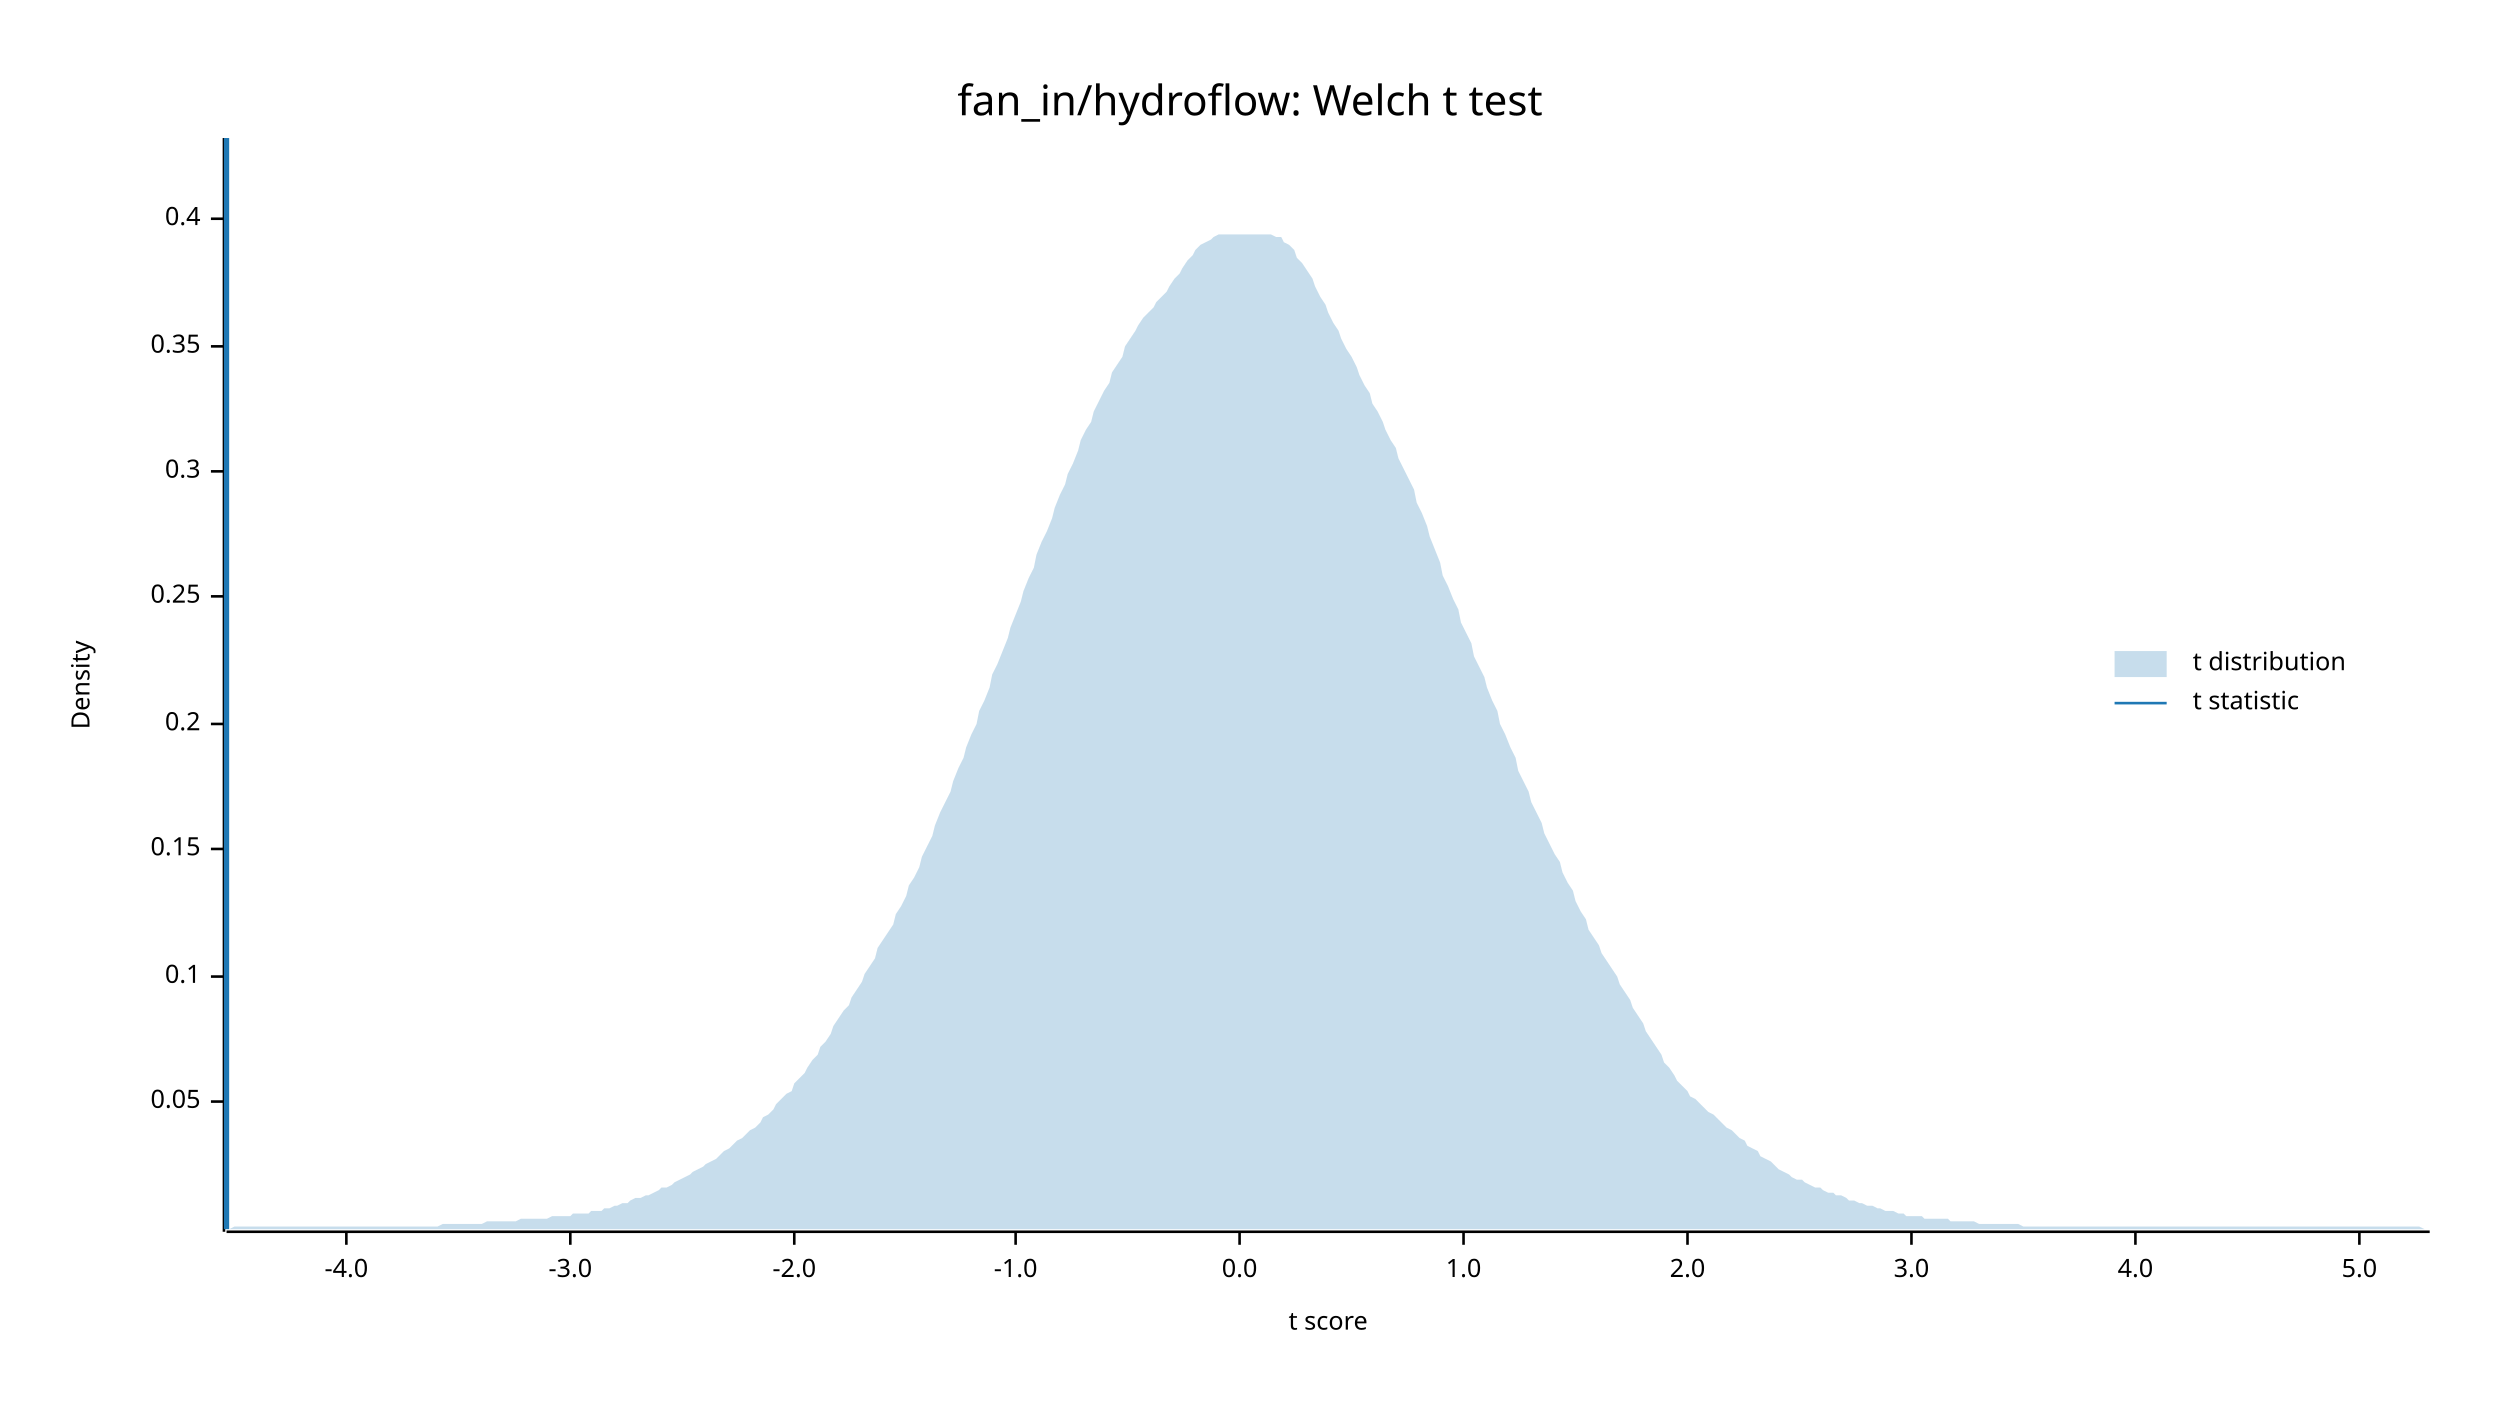
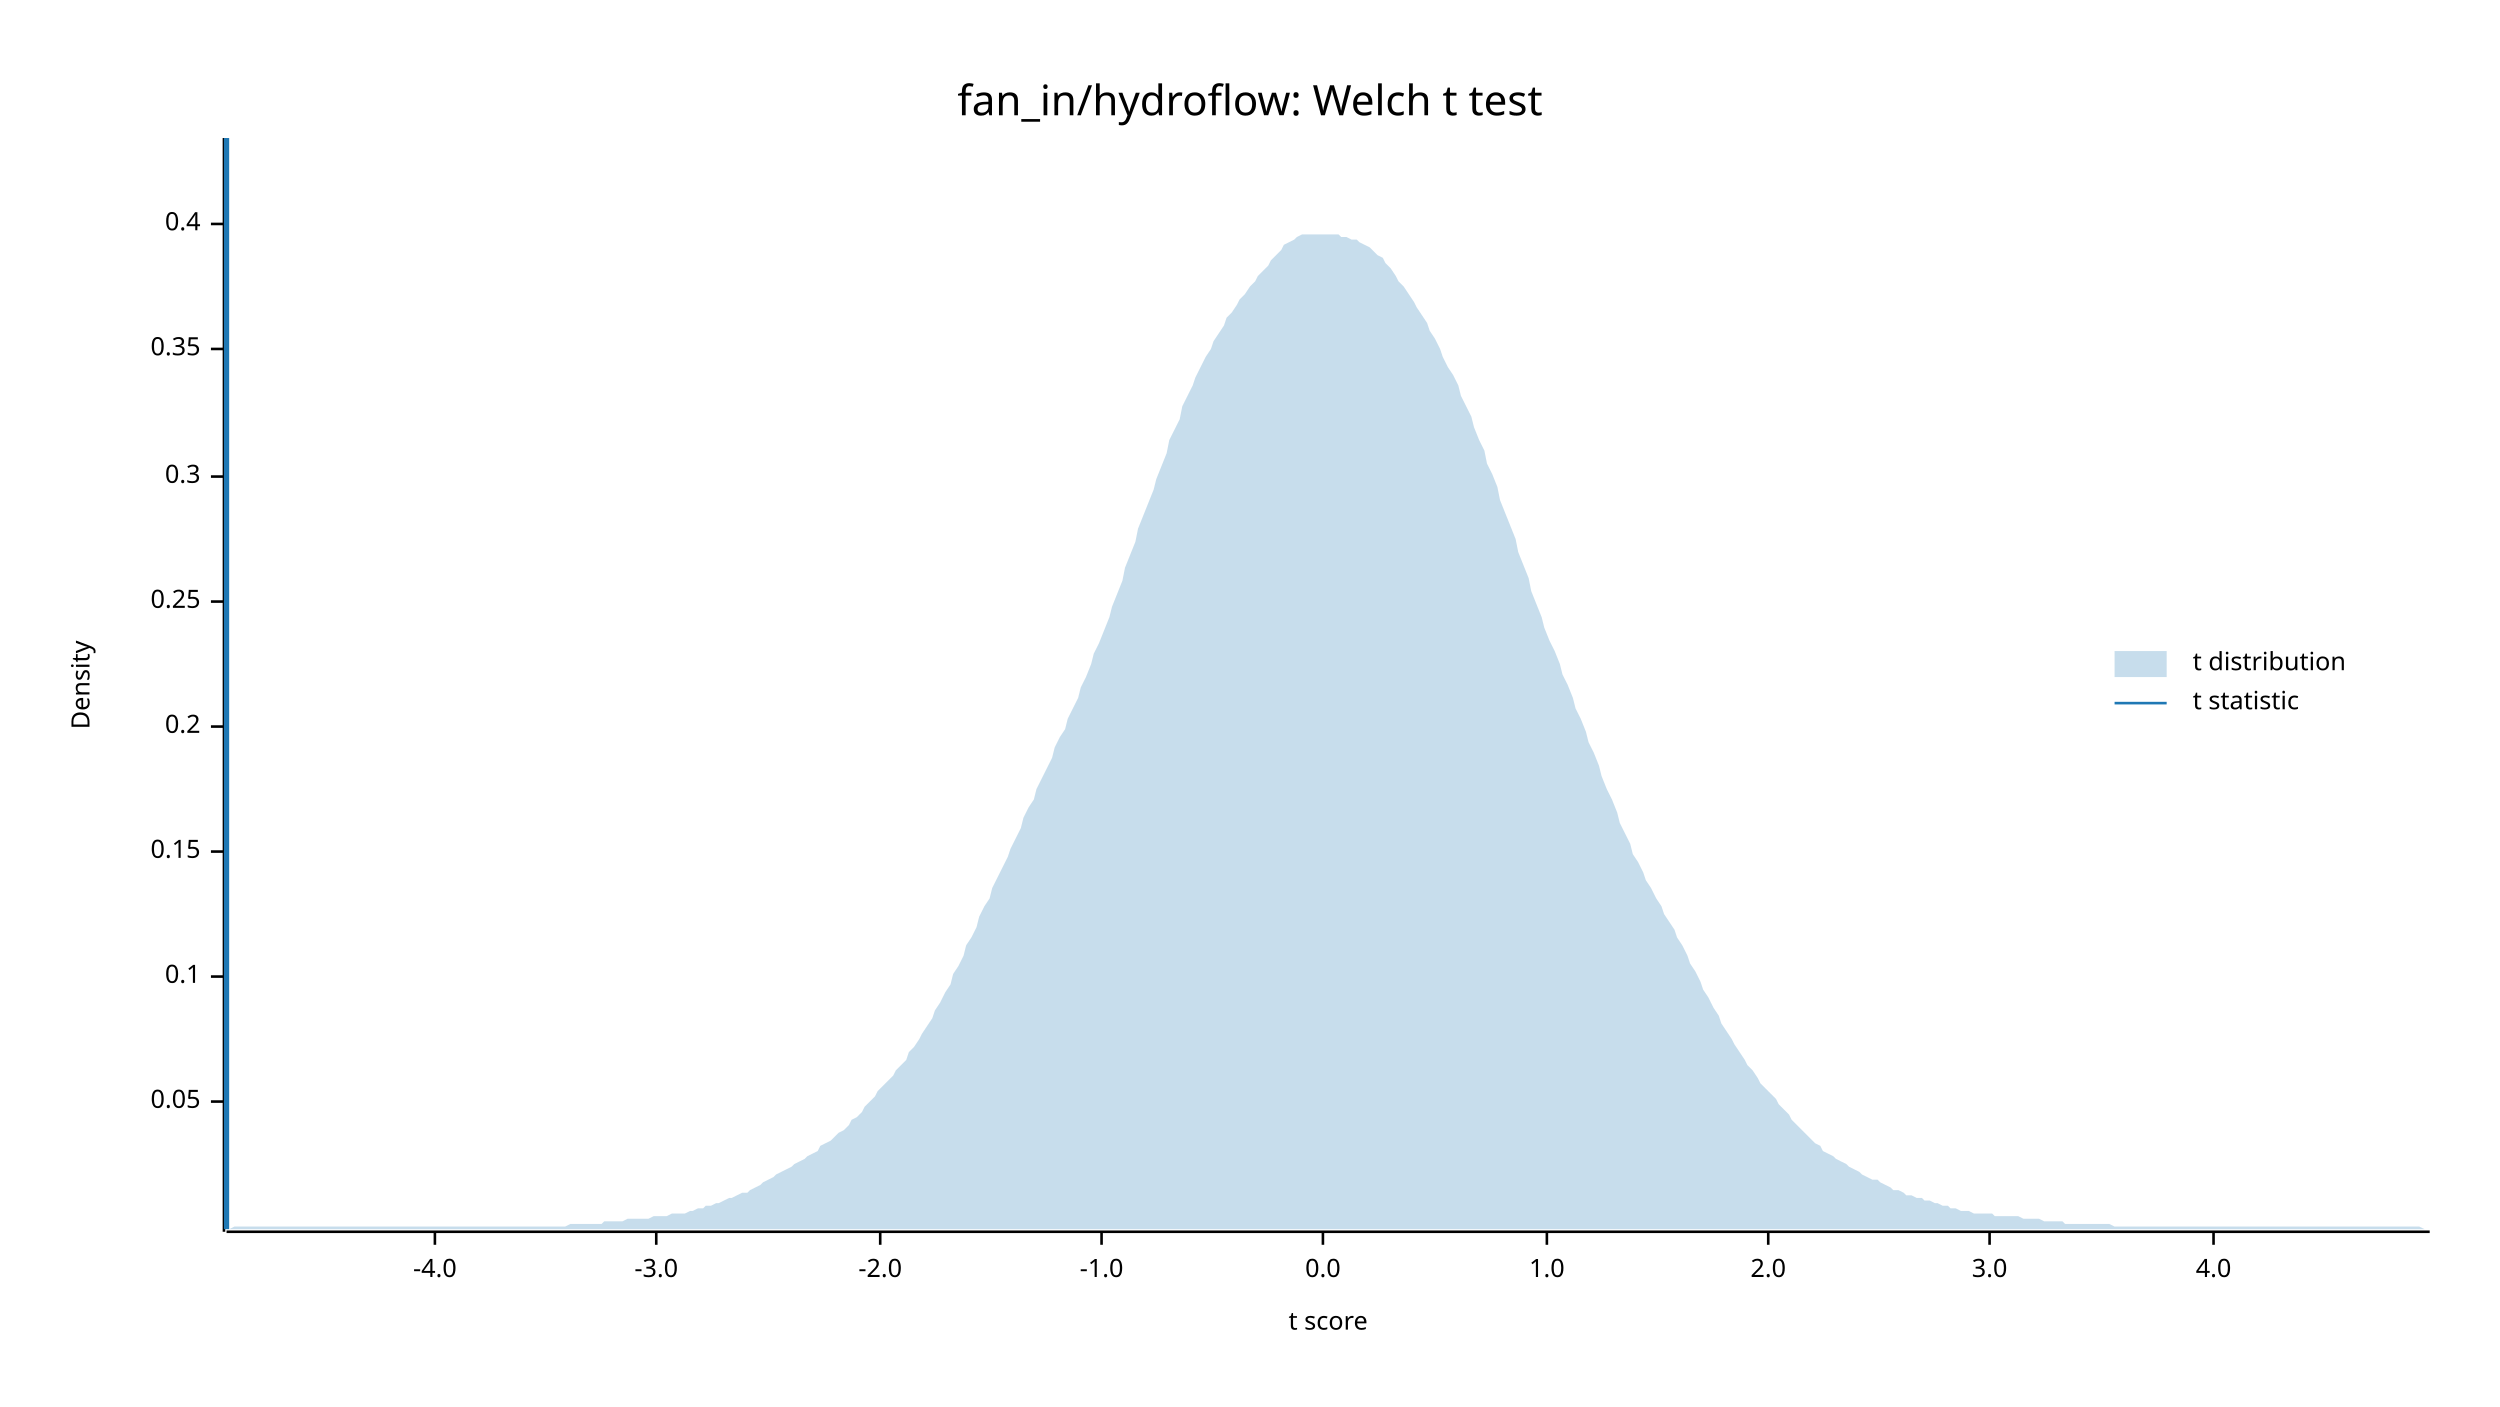
<svg xmlns="http://www.w3.org/2000/svg" width="960" height="540" viewBox="0 0 960 540">
  <text x="480" y="32" dy="0.76em" text-anchor="middle" font-family="sans-serif" font-size="16.129" opacity="1" fill="#000000">
fan_in/hydroflow: Welch t test
</text>
  <text x="27" y="263" dy="0.76em" text-anchor="middle" font-family="sans-serif" font-size="9.677" opacity="1" fill="#000000" transform="rotate(270, 27, 263)">
Density
</text>
  <text x="510" y="513" dy="-0.5ex" text-anchor="middle" font-family="sans-serif" font-size="9.677" opacity="1" fill="#000000">
t score
</text>
  <polyline fill="none" opacity="1" stroke="#000000" stroke-width="1" points="86,53 86,473 " />
  <text x="77" y="423" dy="0.5ex" text-anchor="end" font-family="sans-serif" font-size="9.677" opacity="1" fill="#000000">
0.05
</text>
  <polyline fill="none" opacity="1" stroke="#000000" stroke-width="1" points="81,423 86,423 " />
  <text x="77" y="375" dy="0.5ex" text-anchor="end" font-family="sans-serif" font-size="9.677" opacity="1" fill="#000000">
0.1
</text>
  <polyline fill="none" opacity="1" stroke="#000000" stroke-width="1" points="81,375 86,375 " />
-   <text x="77" y="326" dy="0.5ex" text-anchor="end" font-family="sans-serif" font-size="9.677" opacity="1" fill="#000000">
+   <text x="77" y="327" dy="0.5ex" text-anchor="end" font-family="sans-serif" font-size="9.677" opacity="1" fill="#000000">
0.15
</text>
-   <polyline fill="none" opacity="1" stroke="#000000" stroke-width="1" points="81,326 86,326 " />
-   <text x="77" y="278" dy="0.5ex" text-anchor="end" font-family="sans-serif" font-size="9.677" opacity="1" fill="#000000">
+   <polyline fill="none" opacity="1" stroke="#000000" stroke-width="1" points="81,327 86,327 " />
+   <text x="77" y="279" dy="0.5ex" text-anchor="end" font-family="sans-serif" font-size="9.677" opacity="1" fill="#000000">
0.2
</text>
-   <polyline fill="none" opacity="1" stroke="#000000" stroke-width="1" points="81,278 86,278 " />
-   <text x="77" y="229" dy="0.5ex" text-anchor="end" font-family="sans-serif" font-size="9.677" opacity="1" fill="#000000">
+   <polyline fill="none" opacity="1" stroke="#000000" stroke-width="1" points="81,279 86,279 " />
+   <text x="77" y="231" dy="0.5ex" text-anchor="end" font-family="sans-serif" font-size="9.677" opacity="1" fill="#000000">
0.25
</text>
-   <polyline fill="none" opacity="1" stroke="#000000" stroke-width="1" points="81,229 86,229 " />
-   <text x="77" y="181" dy="0.5ex" text-anchor="end" font-family="sans-serif" font-size="9.677" opacity="1" fill="#000000">
+   <polyline fill="none" opacity="1" stroke="#000000" stroke-width="1" points="81,231 86,231 " />
+   <text x="77" y="183" dy="0.5ex" text-anchor="end" font-family="sans-serif" font-size="9.677" opacity="1" fill="#000000">
0.3
</text>
-   <polyline fill="none" opacity="1" stroke="#000000" stroke-width="1" points="81,181 86,181 " />
-   <text x="77" y="133" dy="0.5ex" text-anchor="end" font-family="sans-serif" font-size="9.677" opacity="1" fill="#000000">
+   <polyline fill="none" opacity="1" stroke="#000000" stroke-width="1" points="81,183 86,183 " />
+   <text x="77" y="134" dy="0.5ex" text-anchor="end" font-family="sans-serif" font-size="9.677" opacity="1" fill="#000000">
0.35
</text>
-   <polyline fill="none" opacity="1" stroke="#000000" stroke-width="1" points="81,133 86,133 " />
-   <text x="77" y="84" dy="0.5ex" text-anchor="end" font-family="sans-serif" font-size="9.677" opacity="1" fill="#000000">
+   <polyline fill="none" opacity="1" stroke="#000000" stroke-width="1" points="81,134 86,134 " />
+   <text x="77" y="86" dy="0.5ex" text-anchor="end" font-family="sans-serif" font-size="9.677" opacity="1" fill="#000000">
0.4
</text>
-   <polyline fill="none" opacity="1" stroke="#000000" stroke-width="1" points="81,84 86,84 " />
+   <polyline fill="none" opacity="1" stroke="#000000" stroke-width="1" points="81,86 86,86 " />
  <polyline fill="none" opacity="1" stroke="#000000" stroke-width="1" points="87,473 933,473 " />
-   <text x="133" y="483" dy="0.76em" text-anchor="middle" font-family="sans-serif" font-size="9.677" opacity="1" fill="#000000">
+   <text x="167" y="483" dy="0.76em" text-anchor="middle" font-family="sans-serif" font-size="9.677" opacity="1" fill="#000000">
-4.0
</text>
-   <polyline fill="none" opacity="1" stroke="#000000" stroke-width="1" points="133,473 133,478 " />
-   <text x="219" y="483" dy="0.76em" text-anchor="middle" font-family="sans-serif" font-size="9.677" opacity="1" fill="#000000">
+   <polyline fill="none" opacity="1" stroke="#000000" stroke-width="1" points="167,473 167,478 " />
+   <text x="252" y="483" dy="0.76em" text-anchor="middle" font-family="sans-serif" font-size="9.677" opacity="1" fill="#000000">
-3.0
</text>
-   <polyline fill="none" opacity="1" stroke="#000000" stroke-width="1" points="219,473 219,478 " />
-   <text x="305" y="483" dy="0.76em" text-anchor="middle" font-family="sans-serif" font-size="9.677" opacity="1" fill="#000000">
+   <polyline fill="none" opacity="1" stroke="#000000" stroke-width="1" points="252,473 252,478 " />
+   <text x="338" y="483" dy="0.76em" text-anchor="middle" font-family="sans-serif" font-size="9.677" opacity="1" fill="#000000">
-2.0
</text>
-   <polyline fill="none" opacity="1" stroke="#000000" stroke-width="1" points="305,473 305,478 " />
-   <text x="390" y="483" dy="0.76em" text-anchor="middle" font-family="sans-serif" font-size="9.677" opacity="1" fill="#000000">
+   <polyline fill="none" opacity="1" stroke="#000000" stroke-width="1" points="338,473 338,478 " />
+   <text x="423" y="483" dy="0.76em" text-anchor="middle" font-family="sans-serif" font-size="9.677" opacity="1" fill="#000000">
-1.0
</text>
-   <polyline fill="none" opacity="1" stroke="#000000" stroke-width="1" points="390,473 390,478 " />
-   <text x="476" y="483" dy="0.76em" text-anchor="middle" font-family="sans-serif" font-size="9.677" opacity="1" fill="#000000">
+   <polyline fill="none" opacity="1" stroke="#000000" stroke-width="1" points="423,473 423,478 " />
+   <text x="508" y="483" dy="0.76em" text-anchor="middle" font-family="sans-serif" font-size="9.677" opacity="1" fill="#000000">
0.0
</text>
-   <polyline fill="none" opacity="1" stroke="#000000" stroke-width="1" points="476,473 476,478 " />
-   <text x="562" y="483" dy="0.76em" text-anchor="middle" font-family="sans-serif" font-size="9.677" opacity="1" fill="#000000">
+   <polyline fill="none" opacity="1" stroke="#000000" stroke-width="1" points="508,473 508,478 " />
+   <text x="594" y="483" dy="0.76em" text-anchor="middle" font-family="sans-serif" font-size="9.677" opacity="1" fill="#000000">
1.0
</text>
-   <polyline fill="none" opacity="1" stroke="#000000" stroke-width="1" points="562,473 562,478 " />
-   <text x="648" y="483" dy="0.76em" text-anchor="middle" font-family="sans-serif" font-size="9.677" opacity="1" fill="#000000">
+   <polyline fill="none" opacity="1" stroke="#000000" stroke-width="1" points="594,473 594,478 " />
+   <text x="679" y="483" dy="0.76em" text-anchor="middle" font-family="sans-serif" font-size="9.677" opacity="1" fill="#000000">
2.0
</text>
-   <polyline fill="none" opacity="1" stroke="#000000" stroke-width="1" points="648,473 648,478 " />
-   <text x="734" y="483" dy="0.76em" text-anchor="middle" font-family="sans-serif" font-size="9.677" opacity="1" fill="#000000">
+   <polyline fill="none" opacity="1" stroke="#000000" stroke-width="1" points="679,473 679,478 " />
+   <text x="764" y="483" dy="0.76em" text-anchor="middle" font-family="sans-serif" font-size="9.677" opacity="1" fill="#000000">
3.0
</text>
-   <polyline fill="none" opacity="1" stroke="#000000" stroke-width="1" points="734,473 734,478 " />
-   <text x="820" y="483" dy="0.76em" text-anchor="middle" font-family="sans-serif" font-size="9.677" opacity="1" fill="#000000">
+   <polyline fill="none" opacity="1" stroke="#000000" stroke-width="1" points="764,473 764,478 " />
+   <text x="850" y="483" dy="0.76em" text-anchor="middle" font-family="sans-serif" font-size="9.677" opacity="1" fill="#000000">
4.0
</text>
-   <polyline fill="none" opacity="1" stroke="#000000" stroke-width="1" points="820,473 820,478 " />
-   <text x="906" y="483" dy="0.76em" text-anchor="middle" font-family="sans-serif" font-size="9.677" opacity="1" fill="#000000">
- 5.0
- </text>
-   <polyline fill="none" opacity="1" stroke="#000000" stroke-width="1" points="906,473 906,478 " />
-   <polygon opacity="0.25" fill="#1F78B4" points="87,472 88,472 90,471 92,471 93,471 95,471 97,471 98,471 100,471 102,471 103,471 105,471 107,471 109,471 110,471 112,471 114,471 115,471 117,471 119,471 120,471 122,471 124,471 125,471 127,471 129,471 131,471 132,471 134,471 136,471 137,471 139,471 141,471 142,471 144,471 146,471 148,471 149,471 151,471 153,471 154,471 156,471 158,471 159,471 161,471 163,471 164,471 166,471 168,471 170,470 171,470 173,470 175,470 176,470 178,470 180,470 181,470 183,470 185,470 187,469 188,469 190,469 192,469 193,469 195,469 197,469 198,469 200,468 202,468 203,468 205,468 207,468 209,468 210,468 212,467 214,467 215,467 217,467 219,467 220,466 222,466 224,466 226,466 227,465 229,465 231,465 232,464 234,464 236,463 237,463 239,462 241,462 242,461 244,460 246,460 248,459 249,459 251,458 253,457 254,456 256,456 258,455 259,454 261,453 263,452 265,451 266,450 268,449 270,448 271,447 273,446 275,445 276,444 278,442 280,441 281,440 283,438 285,437 287,435 288,434 290,433 292,431 293,429 295,428 297,426 298,424 300,422 302,420 304,419 305,416 307,414 309,412 310,410 312,407 314,405 315,402 317,400 319,397 320,394 322,391 324,388 326,386 327,383 329,380 331,377 332,374 334,371 336,368 337,364 339,361 341,358 343,355 344,351 346,348 348,344 349,340 351,337 353,333 354,329 356,325 358,321 359,317 361,312 363,308 365,304 366,300 368,295 370,291 371,287 373,282 375,278 376,273 378,269 380,264 381,259 383,255 385,250 387,245 388,241 390,236 392,231 393,227 395,222 397,218 398,213 400,208 402,204 404,199 405,195 407,190 409,186 410,182 412,178 414,173 415,169 417,165 419,162 420,158 422,154 424,150 426,147 427,143 429,140 431,137 432,133 434,130 436,127 437,125 439,122 441,120 443,118 444,116 446,114 448,112 449,110 451,107 453,105 454,103 456,100 458,98 459,96 461,94 463,93 465,92 466,91 468,90 470,90 471,90 473,90 475,90 476,90 478,90 480,90 482,90 483,90 485,90 487,90 488,90 490,91 492,91 493,93 495,94 497,96 498,99 500,101 502,104 504,107 505,110 507,114 509,117 510,120 512,124 514,127 515,130 517,134 519,137 521,141 522,144 524,148 526,151 527,155 529,158 531,162 532,165 534,169 536,172 537,176 539,180 541,184 543,188 544,193 546,197 548,202 549,206 551,211 553,216 554,221 556,225 558,230 560,234 561,239 563,243 565,247 566,252 568,256 570,260 571,264 573,269 575,273 576,278 578,282 580,287 582,291 583,296 585,300 587,304 588,308 590,312 592,316 593,320 595,324 597,328 599,331 600,335 602,339 604,342 605,346 607,350 609,353 610,357 612,360 614,363 615,366 617,369 619,372 621,375 622,378 624,381 626,384 627,387 629,390 631,393 632,396 634,399 636,402 638,405 639,408 641,410 643,413 644,415 646,417 648,419 649,421 651,422 653,424 654,425 656,427 658,428 660,430 661,431 663,433 665,434 666,435 668,437 670,438 671,440 673,441 675,442 676,444 678,445 680,446 682,448 683,449 685,450 687,451 688,452 690,453 692,453 693,454 695,455 697,456 699,456 700,457 702,458 704,458 705,459 707,459 709,460 710,461 712,461 714,462 715,462 717,463 719,463 721,464 722,464 724,465 726,465 727,465 729,466 731,466 732,467 734,467 736,467 738,467 739,468 741,468 743,468 744,468 746,468 748,468 749,469 751,469 753,469 754,469 756,469 758,469 760,470 761,470 763,470 765,470 766,470 768,470 770,470 771,470 773,470 775,470 777,471 778,471 780,471 782,471 783,471 785,471 787,471 788,471 790,471 792,471 793,471 795,471 797,471 799,471 800,471 802,471 804,471 805,471 807,471 809,471 810,471 812,471 814,471 816,471 817,471 819,471 821,471 822,471 824,471 826,471 827,471 829,471 831,471 832,471 834,471 836,471 838,471 839,471 841,471 843,471 844,471 846,471 848,471 849,471 851,471 853,471 855,471 856,471 858,471 860,471 861,471 863,471 865,471 866,471 868,471 870,471 871,471 873,471 875,471 877,471 878,471 880,471 882,471 883,471 885,471 887,471 888,471 890,471 892,471 894,471 895,471 897,471 899,471 900,471 902,471 904,471 905,471 907,471 909,471 910,471 912,471 914,471 916,471 917,471 919,471 921,471 922,471 924,471 926,471 927,471 929,471 931,472 933,472 933,472 87,472 " />
+   <polyline fill="none" opacity="1" stroke="#000000" stroke-width="1" points="850,473 850,478 " />
+   <polygon opacity="0.25" fill="#1F78B4" points="87,472 88,472 90,471 92,471 93,471 95,471 97,471 98,471 100,471 102,471 103,471 105,471 107,471 109,471 110,471 112,471 114,471 115,471 117,471 119,471 120,471 122,471 124,471 125,471 127,471 129,471 131,471 132,471 134,471 136,471 137,471 139,471 141,471 142,471 144,471 146,471 148,471 149,471 151,471 153,471 154,471 156,471 158,471 159,471 161,471 163,471 164,471 166,471 168,471 170,471 171,471 173,471 175,471 176,471 178,471 180,471 181,471 183,471 185,471 187,471 188,471 190,471 192,471 193,471 195,471 197,471 198,471 200,471 202,471 203,471 205,471 207,471 209,471 210,471 212,471 214,471 215,471 217,471 219,470 220,470 222,470 224,470 226,470 227,470 229,470 231,470 232,469 234,469 236,469 237,469 239,469 241,468 242,468 244,468 246,468 248,468 249,468 251,467 253,467 254,467 256,467 258,466 259,466 261,466 263,466 265,465 266,465 268,464 270,464 271,463 273,463 275,462 276,462 278,461 280,460 281,460 283,459 285,458 287,458 288,457 290,456 292,455 293,454 295,453 297,452 298,451 300,450 302,449 304,448 305,447 307,446 309,445 310,444 312,443 314,442 315,440 317,439 319,438 320,437 322,435 324,434 326,432 327,430 329,429 331,427 332,425 334,423 336,421 337,419 339,417 341,415 343,413 344,411 346,409 348,407 349,404 351,402 353,399 354,397 356,394 358,391 359,388 361,385 363,381 365,378 366,374 368,371 370,367 371,363 373,360 375,356 376,352 378,348 380,345 381,341 383,337 385,333 387,329 388,326 390,322 392,318 393,314 395,310 397,307 398,303 400,299 402,295 404,291 405,287 407,283 409,280 410,276 412,272 414,268 415,264 417,260 419,255 420,251 422,247 424,242 426,237 427,233 429,228 431,223 432,218 434,213 436,208 437,203 439,198 441,193 443,188 444,184 446,179 448,174 449,169 451,165 453,161 454,156 456,152 458,148 459,145 461,141 463,137 465,134 466,131 468,128 470,125 471,122 473,120 475,117 476,115 478,113 480,110 482,108 483,106 485,104 487,102 488,100 490,98 492,96 493,94 495,93 497,92 498,91 500,90 502,90 504,90 505,90 507,90 509,90 510,90 512,90 514,90 515,91 517,91 519,92 521,92 522,93 524,94 526,95 527,96 529,98 531,99 532,101 534,103 536,106 537,108 539,110 541,113 543,116 544,118 546,121 548,124 549,127 551,130 553,134 554,137 556,141 558,144 560,148 561,152 563,156 565,160 566,164 568,169 570,173 571,178 573,182 575,187 576,192 578,197 580,202 582,207 583,212 585,217 587,222 588,227 590,232 592,237 593,241 595,246 597,250 599,255 600,259 602,263 604,268 605,272 607,276 609,281 610,285 612,289 614,294 615,298 617,303 619,307 621,312 622,316 624,320 626,324 627,328 629,331 631,335 632,338 634,341 636,345 638,348 639,351 641,354 643,357 644,360 646,363 648,367 649,370 651,373 653,377 654,380 656,383 658,387 660,390 661,393 663,396 665,399 666,401 668,404 670,407 671,409 673,411 675,414 676,416 678,418 680,420 682,422 683,424 685,426 687,428 688,430 690,432 692,434 693,435 695,437 697,439 699,440 700,442 702,443 704,444 705,445 707,446 709,447 710,448 712,449 714,450 715,451 717,452 719,453 721,453 722,454 724,455 726,456 727,457 729,457 731,458 732,459 734,459 736,460 738,460 739,461 741,461 743,462 744,462 746,463 748,463 749,464 751,464 753,465 754,465 756,465 758,466 760,466 761,466 763,466 765,466 766,467 768,467 770,467 771,467 773,467 775,467 777,468 778,468 780,468 782,468 783,468 785,469 787,469 788,469 790,469 792,469 793,470 795,470 797,470 799,470 800,470 802,470 804,470 805,470 807,470 809,470 810,470 812,471 814,471 816,471 817,471 819,471 821,471 822,471 824,471 826,471 827,471 829,471 831,471 832,471 834,471 836,471 838,471 839,471 841,471 843,471 844,471 846,471 848,471 849,471 851,471 853,471 855,471 856,471 858,471 860,471 861,471 863,471 865,471 866,471 868,471 870,471 871,471 873,471 875,471 877,471 878,471 880,471 882,471 883,471 885,471 887,471 888,471 890,471 892,471 894,471 895,471 897,471 899,471 900,471 902,471 904,471 905,471 907,471 909,471 910,471 912,471 914,471 916,471 917,471 919,471 921,471 922,471 924,471 926,471 927,471 929,471 931,472 933,472 933,472 87,472 " />
  <polyline fill="none" opacity="1" stroke="#1F78B4" stroke-width="2" points="87,472 87,53 " />
  <text x="842" y="250" dy="0.76em" text-anchor="start" font-family="sans-serif" font-size="9.677" opacity="1" fill="#000000">
t distribution
</text>
  <text x="842" y="265" dy="0.76em" text-anchor="start" font-family="sans-serif" font-size="9.677" opacity="1" fill="#000000">
t statistic
</text>
  <rect x="812" y="250" width="20" height="10" opacity="0.25" fill="#1F78B4" stroke="none" />
  <polyline fill="none" opacity="1" stroke="#1F78B4" stroke-width="1" points="812,270 832,270 " />
</svg>
